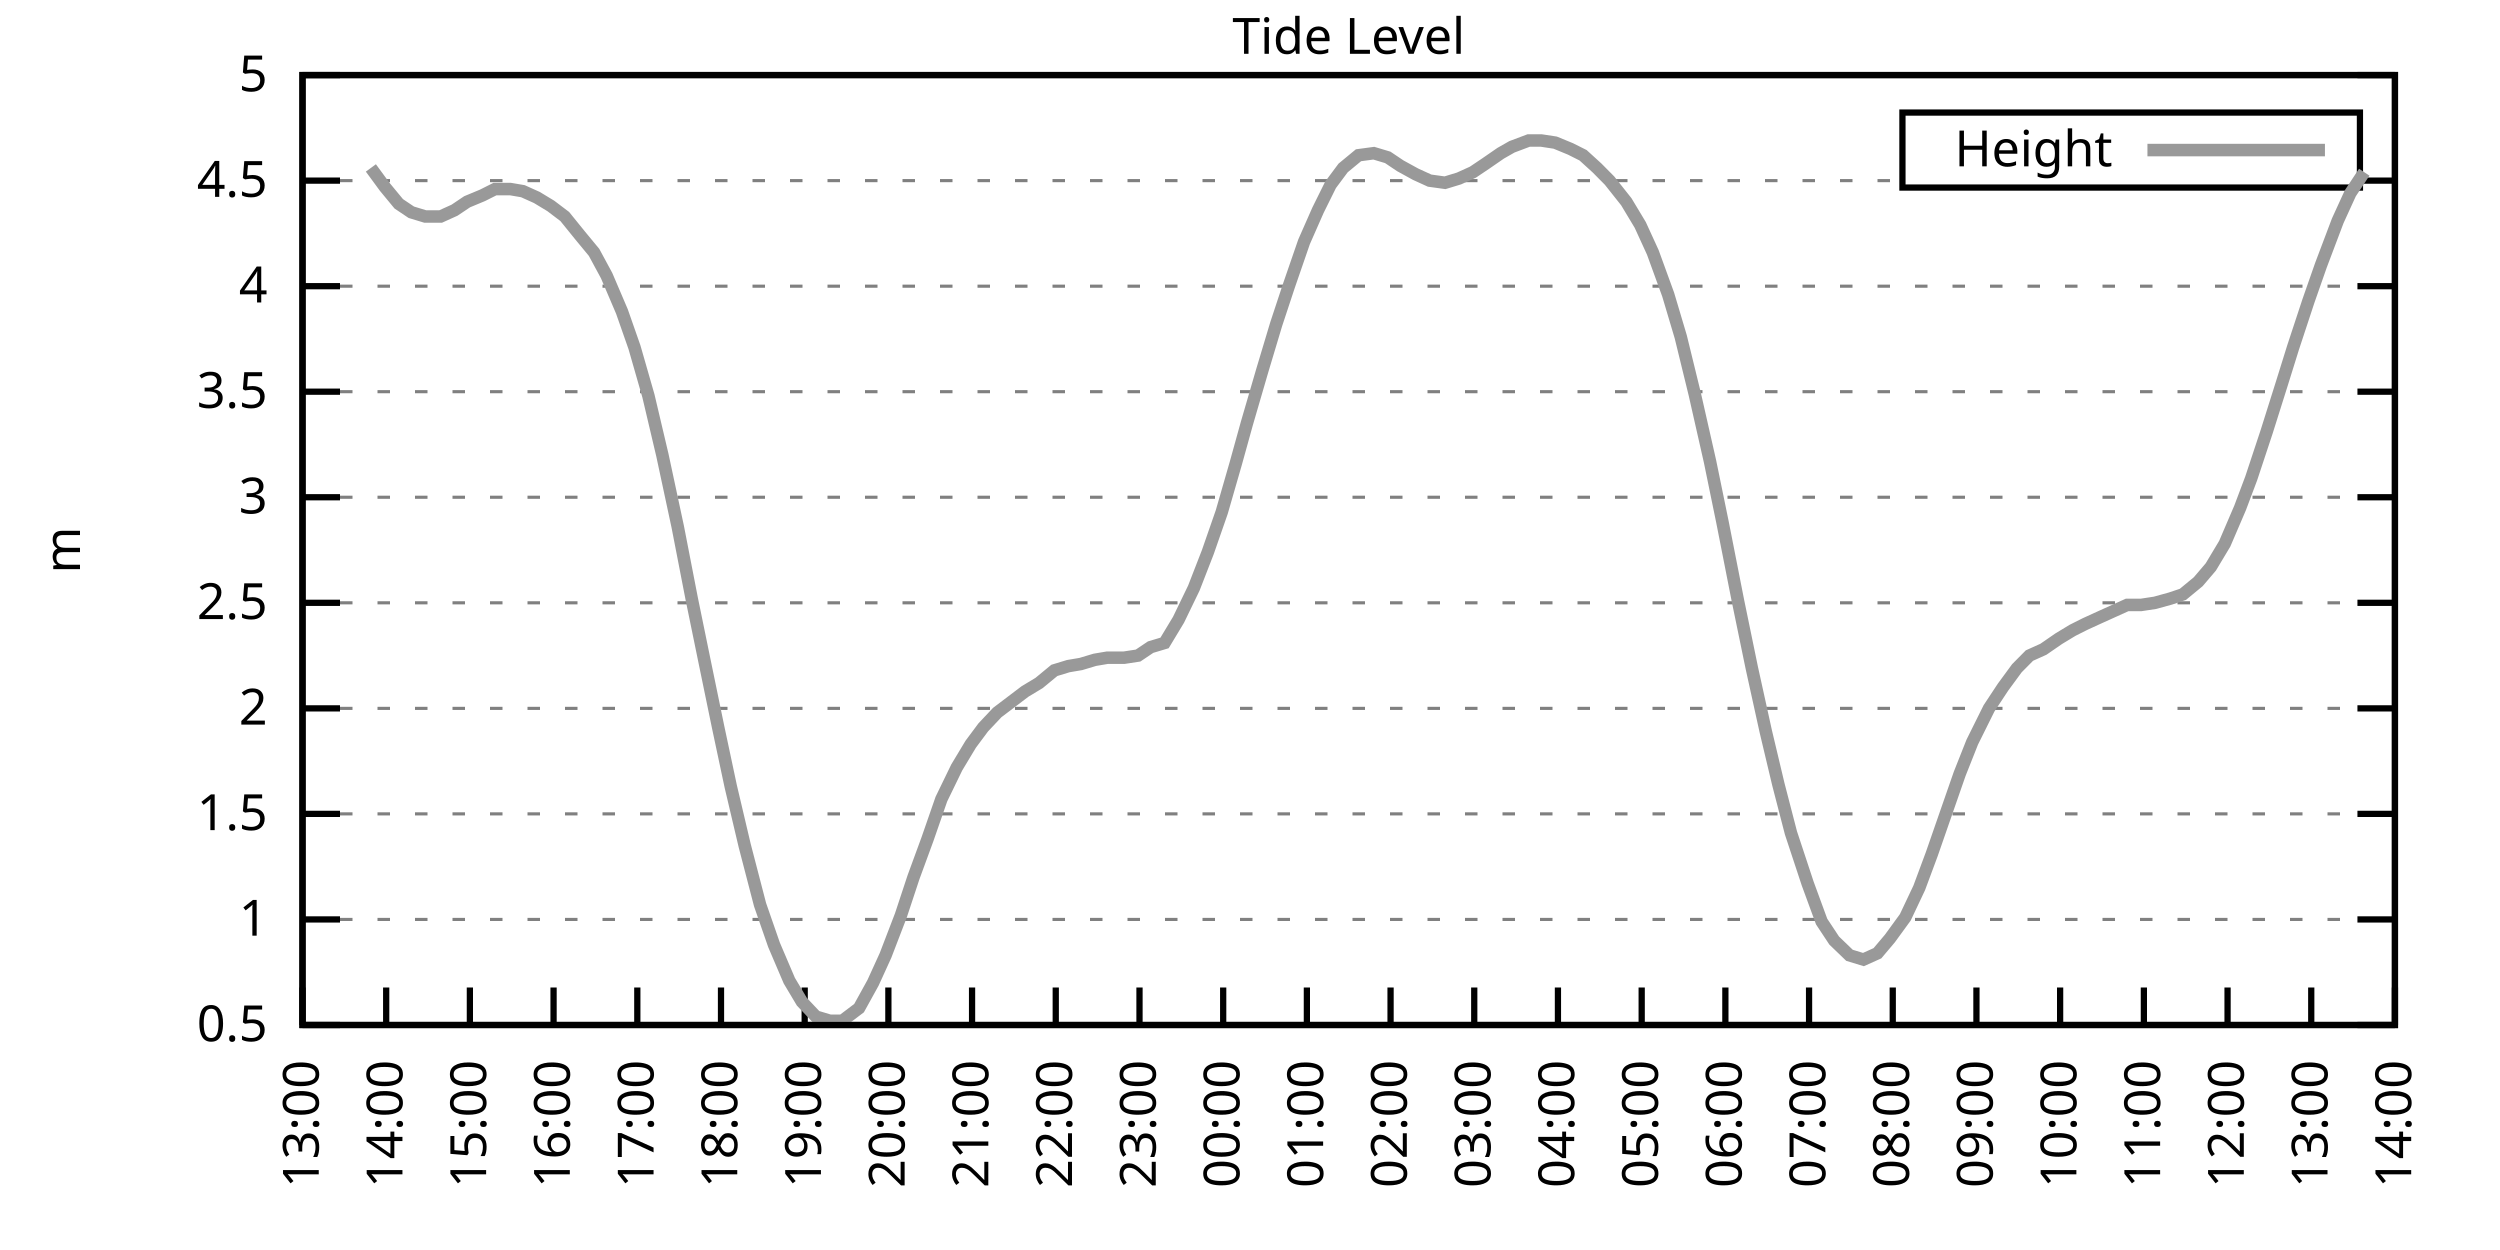
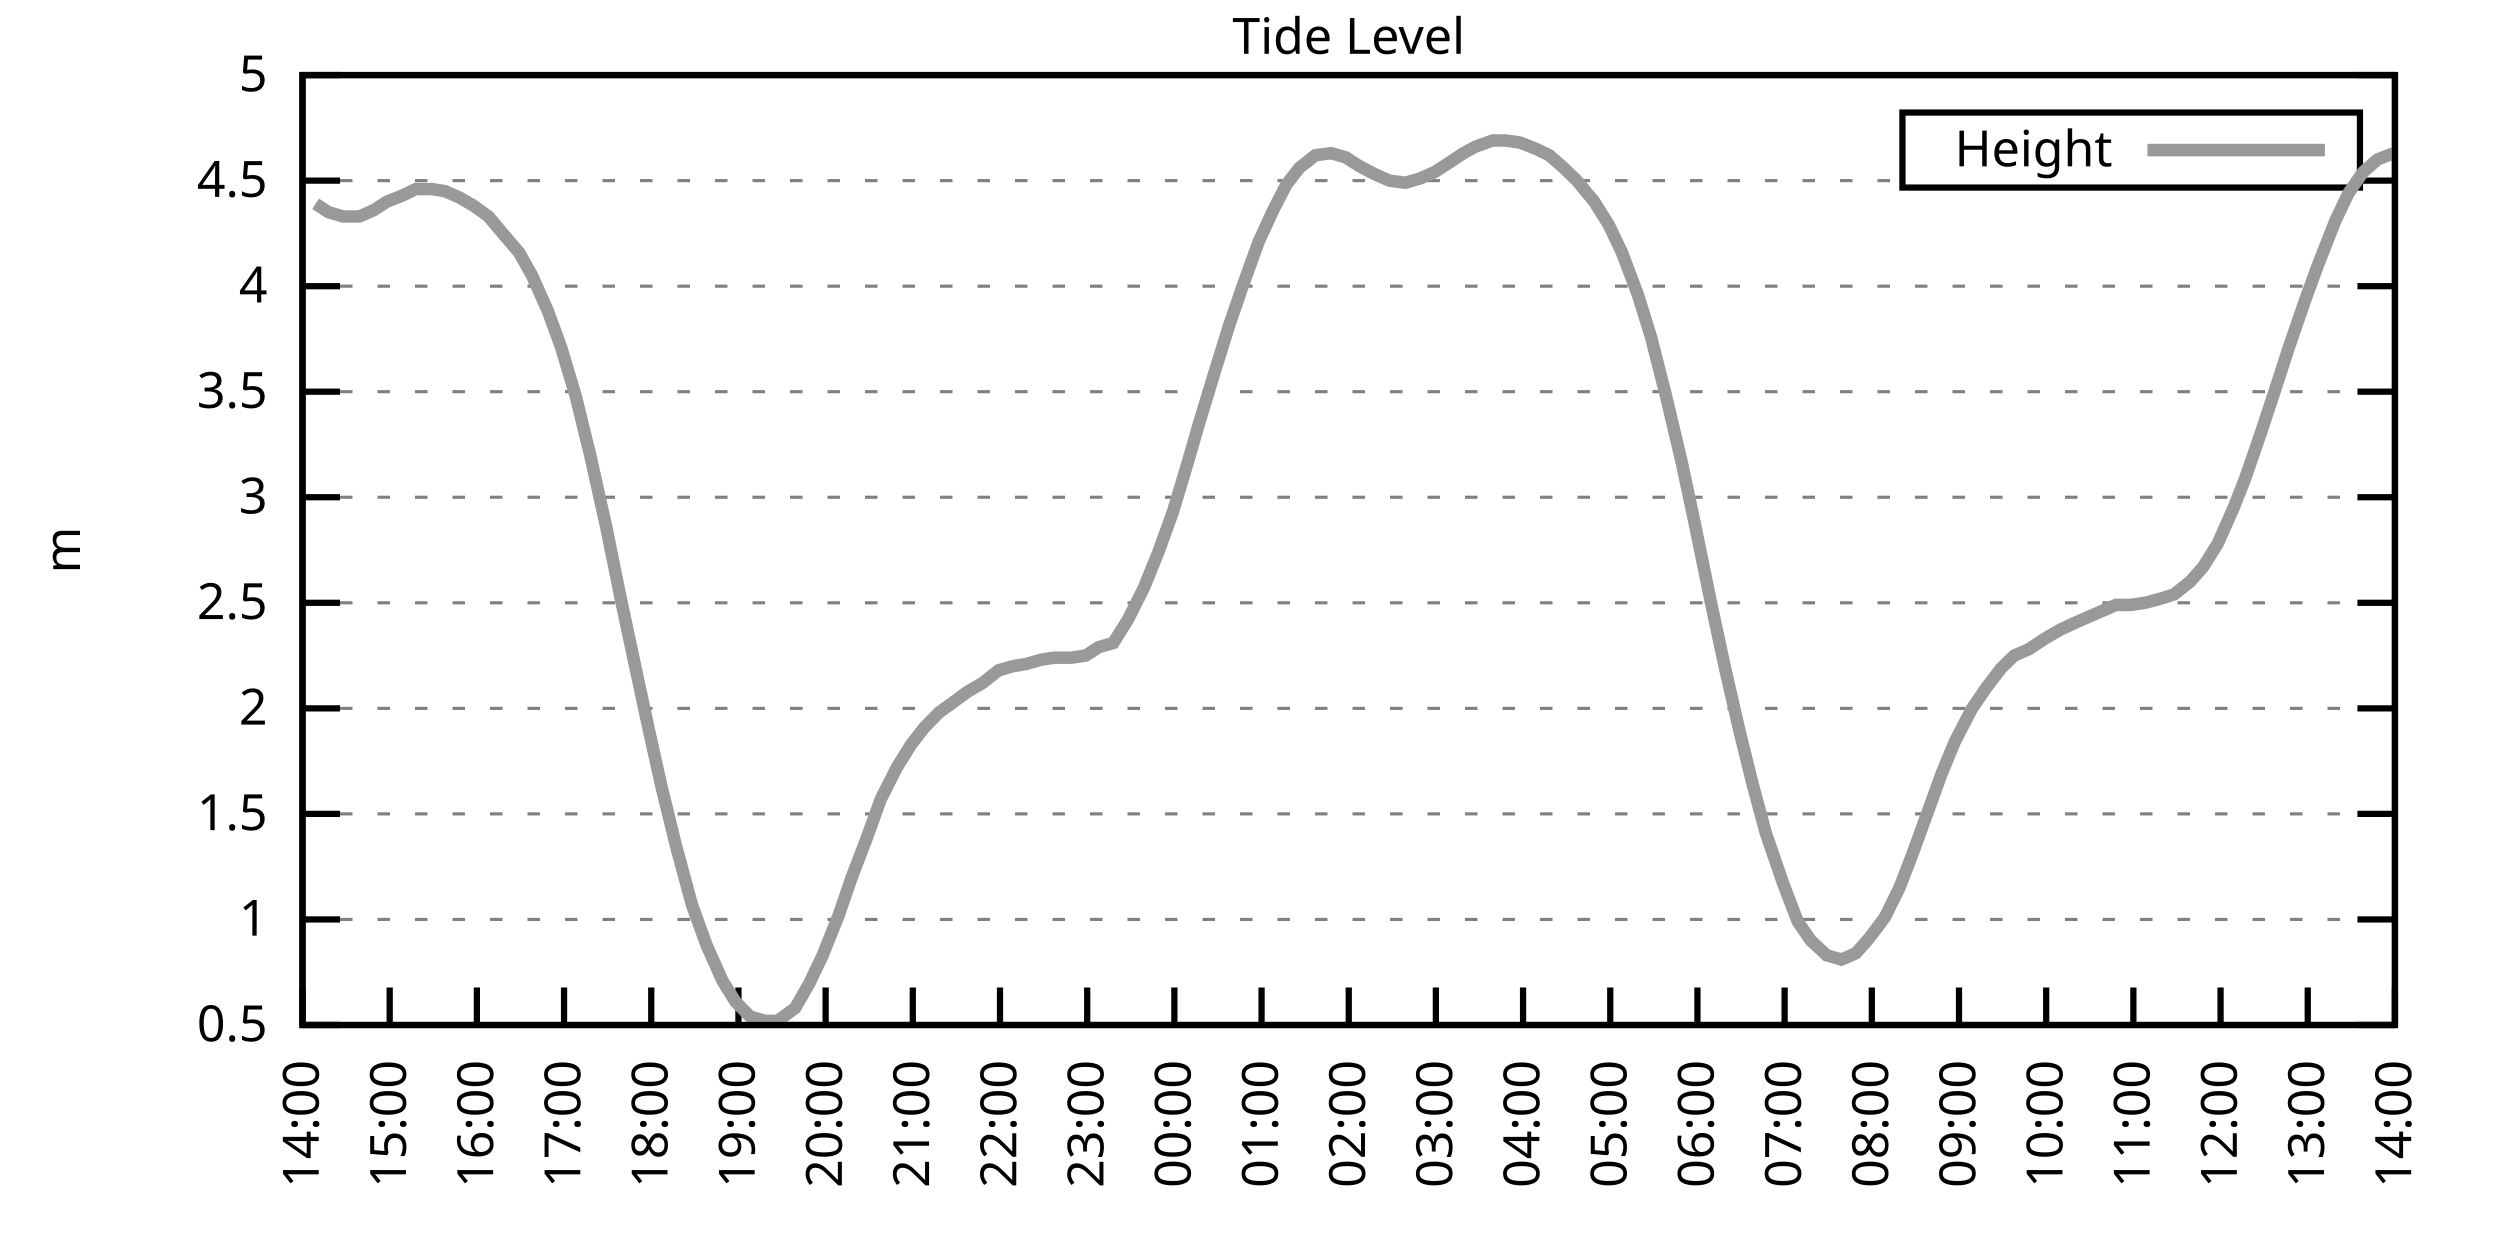
<svg xmlns="http://www.w3.org/2000/svg" xmlns:xlink="http://www.w3.org/1999/xlink" width="400" height="200" viewBox="0 0 400 200">
  <g id="gnuplot_canvas">
    <rect x="0" y="0" width="400" height="200" fill="none" />
    <defs>
      <circle id="gpDot" r="0.5" stroke-width="0.5" stroke="currentColor" />
      <path id="gpPt0" stroke-width="0.333" stroke="currentColor" d="M-1,0 h2 M0,-1 v2" />
      <path id="gpPt1" stroke-width="0.333" stroke="currentColor" d="M-1,-1 L1,1 M1,-1 L-1,1" />
      <path id="gpPt2" stroke-width="0.333" stroke="currentColor" d="M-1,0 L1,0 M0,-1 L0,1 M-1,-1 L1,1 M-1,1 L1,-1" />
      <rect id="gpPt3" stroke-width="0.333" stroke="currentColor" x="-1" y="-1" width="2" height="2" />
      <rect id="gpPt4" stroke-width="0.333" stroke="currentColor" fill="currentColor" x="-1" y="-1" width="2" height="2" />
      <circle id="gpPt5" stroke-width="0.333" stroke="currentColor" cx="0" cy="0" r="1" />
      <use xlink:href="#gpPt5" id="gpPt6" fill="currentColor" stroke="none" />
      <path id="gpPt7" stroke-width="0.333" stroke="currentColor" d="M0,-1.33 L-1.33,0.67 L1.33,0.67 z" />
      <use xlink:href="#gpPt7" id="gpPt8" fill="currentColor" stroke="none" />
      <use xlink:href="#gpPt7" id="gpPt9" stroke="currentColor" transform="rotate(180)" />
      <use xlink:href="#gpPt9" id="gpPt10" fill="currentColor" stroke="none" />
      <use xlink:href="#gpPt3" id="gpPt11" stroke="currentColor" transform="rotate(45)" />
      <use xlink:href="#gpPt11" id="gpPt12" fill="currentColor" stroke="none" />
      <path id="gpPt13" stroke-width="0.333" stroke="currentColor" d="M0,1.330 L1.265,0.411 L0.782,-1.067 L-0.782,-1.076 L-1.265,0.411 z" />
      <use xlink:href="#gpPt13" id="gpPt14" fill="currentColor" stroke="none" />
      <filter id="textbox" filterUnits="objectBoundingBox" x="0" y="0" height="1" width="1">
        <feFlood flood-color="white" flood-opacity="1" result="bgnd" />
        <feComposite in="SourceGraphic" in2="bgnd" operator="atop" />
      </filter>
      <filter id="greybox" filterUnits="objectBoundingBox" x="0" y="0" height="1" width="1">
        <feFlood flood-color="lightgrey" flood-opacity="1" result="grey" />
        <feComposite in="SourceGraphic" in2="grey" operator="atop" />
      </filter>
    </defs>
    <g fill="none" color="white" stroke="currentColor" stroke-width="1.00" stroke-linecap="butt" stroke-linejoin="miter">
</g>
    <g fill="none" color="black" stroke="currentColor" stroke-width="1.00" stroke-linecap="butt" stroke-linejoin="miter">
      <g stroke="none" shape-rendering="crispEdges">
        <polygon fill="rgb(255, 255, 255)" points="48.40,164.00 383.18,164.00 383.18,12.02 48.40,12.02 " />
      </g>
    </g>
    <g fill="none" color="black" stroke="currentColor" stroke-width="1.00" stroke-linecap="butt" stroke-linejoin="miter">
</g>
    <g fill="none" color="black" stroke="black" stroke-width="0.50" stroke-linecap="butt" stroke-linejoin="miter">
</g>
    <g fill="none" color="gray" stroke="currentColor" stroke-width="0.50" stroke-linecap="butt" stroke-linejoin="miter">
      <path stroke="gray" stroke-dasharray="2,4" class="gridline" d="M48.40,164.00 L383.19,164.00  " />
    </g>
    <g fill="none" color="gray" stroke="gray" stroke-width="1.00" stroke-linecap="butt" stroke-linejoin="miter">
</g>
    <g fill="none" color="black" stroke="currentColor" stroke-width="1.00" stroke-linecap="butt" stroke-linejoin="miter">
      <path stroke="black" d="M48.40,164.00 L54.40,164.00 M383.19,164.00 L377.19,164.00  " />
      <g transform="translate(42.80,166.60)" stroke="none" fill="black" font-family="Sans" font-size="8.00" text-anchor="end">
        <text>
          <tspan font-family="Sans"> 0.5</tspan>
        </text>
      </g>
    </g>
    <g fill="none" color="black" stroke="currentColor" stroke-width="1.00" stroke-linecap="butt" stroke-linejoin="miter">
</g>
    <g fill="none" color="black" stroke="black" stroke-width="0.50" stroke-linecap="butt" stroke-linejoin="miter">
</g>
    <g fill="none" color="gray" stroke="currentColor" stroke-width="0.50" stroke-linecap="butt" stroke-linejoin="miter">
      <path stroke="gray" stroke-dasharray="2,4" class="gridline" d="M48.40,147.11 L383.19,147.11  " />
    </g>
    <g fill="none" color="gray" stroke="gray" stroke-width="1.00" stroke-linecap="butt" stroke-linejoin="miter">
</g>
    <g fill="none" color="black" stroke="currentColor" stroke-width="1.00" stroke-linecap="butt" stroke-linejoin="miter">
      <path stroke="black" d="M48.40,147.11 L54.40,147.11 M383.19,147.11 L377.19,147.11  " />
      <g transform="translate(42.80,149.71)" stroke="none" fill="black" font-family="Sans" font-size="8.00" text-anchor="end">
        <text>
          <tspan font-family="Sans"> 1</tspan>
        </text>
      </g>
    </g>
    <g fill="none" color="black" stroke="currentColor" stroke-width="1.00" stroke-linecap="butt" stroke-linejoin="miter">
</g>
    <g fill="none" color="black" stroke="black" stroke-width="0.50" stroke-linecap="butt" stroke-linejoin="miter">
</g>
    <g fill="none" color="gray" stroke="currentColor" stroke-width="0.50" stroke-linecap="butt" stroke-linejoin="miter">
      <path stroke="gray" stroke-dasharray="2,4" class="gridline" d="M48.40,130.22 L383.19,130.22  " />
    </g>
    <g fill="none" color="gray" stroke="gray" stroke-width="1.00" stroke-linecap="butt" stroke-linejoin="miter">
</g>
    <g fill="none" color="black" stroke="currentColor" stroke-width="1.00" stroke-linecap="butt" stroke-linejoin="miter">
      <path stroke="black" d="M48.40,130.22 L54.40,130.22 M383.19,130.22 L377.19,130.22  " />
      <g transform="translate(42.80,132.82)" stroke="none" fill="black" font-family="Sans" font-size="8.00" text-anchor="end">
        <text>
          <tspan font-family="Sans"> 1.5</tspan>
        </text>
      </g>
    </g>
    <g fill="none" color="black" stroke="currentColor" stroke-width="1.00" stroke-linecap="butt" stroke-linejoin="miter">
</g>
    <g fill="none" color="black" stroke="black" stroke-width="0.50" stroke-linecap="butt" stroke-linejoin="miter">
</g>
    <g fill="none" color="gray" stroke="currentColor" stroke-width="0.50" stroke-linecap="butt" stroke-linejoin="miter">
      <path stroke="gray" stroke-dasharray="2,4" class="gridline" d="M48.40,113.34 L383.19,113.34  " />
    </g>
    <g fill="none" color="gray" stroke="gray" stroke-width="1.00" stroke-linecap="butt" stroke-linejoin="miter">
</g>
    <g fill="none" color="black" stroke="currentColor" stroke-width="1.00" stroke-linecap="butt" stroke-linejoin="miter">
      <path stroke="black" d="M48.40,113.34 L54.40,113.34 M383.19,113.34 L377.19,113.34  " />
      <g transform="translate(42.80,115.94)" stroke="none" fill="black" font-family="Sans" font-size="8.00" text-anchor="end">
        <text>
          <tspan font-family="Sans"> 2</tspan>
        </text>
      </g>
    </g>
    <g fill="none" color="black" stroke="currentColor" stroke-width="1.00" stroke-linecap="butt" stroke-linejoin="miter">
</g>
    <g fill="none" color="black" stroke="black" stroke-width="0.50" stroke-linecap="butt" stroke-linejoin="miter">
</g>
    <g fill="none" color="gray" stroke="currentColor" stroke-width="0.50" stroke-linecap="butt" stroke-linejoin="miter">
      <path stroke="gray" stroke-dasharray="2,4" class="gridline" d="M48.40,96.45 L383.19,96.45  " />
    </g>
    <g fill="none" color="gray" stroke="gray" stroke-width="1.00" stroke-linecap="butt" stroke-linejoin="miter">
</g>
    <g fill="none" color="black" stroke="currentColor" stroke-width="1.00" stroke-linecap="butt" stroke-linejoin="miter">
      <path stroke="black" d="M48.40,96.45 L54.40,96.45 M383.19,96.45 L377.19,96.45  " />
      <g transform="translate(42.80,99.05)" stroke="none" fill="black" font-family="Sans" font-size="8.00" text-anchor="end">
        <text>
          <tspan font-family="Sans"> 2.5</tspan>
        </text>
      </g>
    </g>
    <g fill="none" color="black" stroke="currentColor" stroke-width="1.00" stroke-linecap="butt" stroke-linejoin="miter">
</g>
    <g fill="none" color="black" stroke="black" stroke-width="0.50" stroke-linecap="butt" stroke-linejoin="miter">
</g>
    <g fill="none" color="gray" stroke="currentColor" stroke-width="0.50" stroke-linecap="butt" stroke-linejoin="miter">
      <path stroke="gray" stroke-dasharray="2,4" class="gridline" d="M48.40,79.56 L383.19,79.56  " />
    </g>
    <g fill="none" color="gray" stroke="gray" stroke-width="1.00" stroke-linecap="butt" stroke-linejoin="miter">
</g>
    <g fill="none" color="black" stroke="currentColor" stroke-width="1.00" stroke-linecap="butt" stroke-linejoin="miter">
      <path stroke="black" d="M48.40,79.56 L54.40,79.56 M383.19,79.56 L377.19,79.56  " />
      <g transform="translate(42.80,82.16)" stroke="none" fill="black" font-family="Sans" font-size="8.00" text-anchor="end">
        <text>
          <tspan font-family="Sans"> 3</tspan>
        </text>
      </g>
    </g>
    <g fill="none" color="black" stroke="currentColor" stroke-width="1.00" stroke-linecap="butt" stroke-linejoin="miter">
</g>
    <g fill="none" color="black" stroke="black" stroke-width="0.50" stroke-linecap="butt" stroke-linejoin="miter">
</g>
    <g fill="none" color="gray" stroke="currentColor" stroke-width="0.50" stroke-linecap="butt" stroke-linejoin="miter">
      <path stroke="gray" stroke-dasharray="2,4" class="gridline" d="M48.40,62.67 L383.19,62.67  " />
    </g>
    <g fill="none" color="gray" stroke="gray" stroke-width="1.00" stroke-linecap="butt" stroke-linejoin="miter">
</g>
    <g fill="none" color="black" stroke="currentColor" stroke-width="1.00" stroke-linecap="butt" stroke-linejoin="miter">
      <path stroke="black" d="M48.40,62.67 L54.40,62.67 M383.19,62.67 L377.19,62.67  " />
      <g transform="translate(42.80,65.27)" stroke="none" fill="black" font-family="Sans" font-size="8.00" text-anchor="end">
        <text>
          <tspan font-family="Sans"> 3.5</tspan>
        </text>
      </g>
    </g>
    <g fill="none" color="black" stroke="currentColor" stroke-width="1.00" stroke-linecap="butt" stroke-linejoin="miter">
</g>
    <g fill="none" color="black" stroke="black" stroke-width="0.50" stroke-linecap="butt" stroke-linejoin="miter">
</g>
    <g fill="none" color="gray" stroke="currentColor" stroke-width="0.50" stroke-linecap="butt" stroke-linejoin="miter">
      <path stroke="gray" stroke-dasharray="2,4" class="gridline" d="M48.40,45.79 L383.19,45.79  " />
    </g>
    <g fill="none" color="gray" stroke="gray" stroke-width="1.00" stroke-linecap="butt" stroke-linejoin="miter">
</g>
    <g fill="none" color="black" stroke="currentColor" stroke-width="1.00" stroke-linecap="butt" stroke-linejoin="miter">
      <path stroke="black" d="M48.40,45.79 L54.40,45.79 M383.19,45.79 L377.19,45.79  " />
      <g transform="translate(42.80,48.39)" stroke="none" fill="black" font-family="Sans" font-size="8.00" text-anchor="end">
        <text>
          <tspan font-family="Sans"> 4</tspan>
        </text>
      </g>
    </g>
    <g fill="none" color="black" stroke="currentColor" stroke-width="1.00" stroke-linecap="butt" stroke-linejoin="miter">
</g>
    <g fill="none" color="black" stroke="black" stroke-width="0.50" stroke-linecap="butt" stroke-linejoin="miter">
</g>
    <g fill="none" color="gray" stroke="currentColor" stroke-width="0.50" stroke-linecap="butt" stroke-linejoin="miter">
      <path stroke="gray" stroke-dasharray="2,4" class="gridline" d="M48.40,28.90 L304.39,28.90 M377.59,28.90 L383.19,28.90  " />
    </g>
    <g fill="none" color="gray" stroke="gray" stroke-width="1.00" stroke-linecap="butt" stroke-linejoin="miter">
</g>
    <g fill="none" color="black" stroke="currentColor" stroke-width="1.00" stroke-linecap="butt" stroke-linejoin="miter">
      <path stroke="black" d="M48.40,28.90 L54.40,28.90 M383.19,28.90 L377.19,28.90  " />
      <g transform="translate(42.80,31.50)" stroke="none" fill="black" font-family="Sans" font-size="8.00" text-anchor="end">
        <text>
          <tspan font-family="Sans"> 4.5</tspan>
        </text>
      </g>
    </g>
    <g fill="none" color="black" stroke="currentColor" stroke-width="1.00" stroke-linecap="butt" stroke-linejoin="miter">
</g>
    <g fill="none" color="black" stroke="black" stroke-width="0.50" stroke-linecap="butt" stroke-linejoin="miter">
</g>
    <g fill="none" color="gray" stroke="currentColor" stroke-width="0.50" stroke-linecap="butt" stroke-linejoin="miter">
      <path stroke="gray" stroke-dasharray="2,4" class="gridline" d="M48.40,12.01 L383.19,12.01  " />
    </g>
    <g fill="none" color="gray" stroke="gray" stroke-width="1.00" stroke-linecap="butt" stroke-linejoin="miter">
</g>
    <g fill="none" color="black" stroke="currentColor" stroke-width="1.00" stroke-linecap="butt" stroke-linejoin="miter">
      <path stroke="black" d="M48.40,12.01 L54.40,12.01 M383.19,12.01 L377.19,12.01  " />
      <g transform="translate(42.80,14.61)" stroke="none" fill="black" font-family="Sans" font-size="8.00" text-anchor="end">
        <text>
          <tspan font-family="Sans"> 5</tspan>
        </text>
      </g>
    </g>
    <g fill="none" color="black" stroke="currentColor" stroke-width="1.00" stroke-linecap="butt" stroke-linejoin="miter">
      <path stroke="black" d="M48.40,164.00 L48.40,158.00  " />
      <g transform="translate(51.00,169.60) rotate(270.00)" stroke="none" fill="black" font-family="Sans" font-size="8.00" text-anchor="end">
        <text>
-           <tspan font-family="Sans">13:00</tspan>
-         </text>
-       </g>
-     </g>
-     <g fill="none" color="black" stroke="currentColor" stroke-width="1.00" stroke-linecap="butt" stroke-linejoin="miter">
-       <path stroke="black" d="M61.79,164.00 L61.79,158.00  " />
-       <g transform="translate(64.39,169.60) rotate(270.00)" stroke="none" fill="black" font-family="Sans" font-size="8.00" text-anchor="end">
-         <text>
          <tspan font-family="Sans">14:00</tspan>
        </text>
      </g>
    </g>
    <g fill="none" color="black" stroke="currentColor" stroke-width="1.00" stroke-linecap="butt" stroke-linejoin="miter">
-       <path stroke="black" d="M75.18,164.00 L75.18,158.00  " />
-       <g transform="translate(77.78,169.60) rotate(270.00)" stroke="none" fill="black" font-family="Sans" font-size="8.00" text-anchor="end">
+       <path stroke="black" d="M62.35,164.00 L62.35,158.00  " />
+       <g transform="translate(64.95,169.60) rotate(270.00)" stroke="none" fill="black" font-family="Sans" font-size="8.00" text-anchor="end">
        <text>
          <tspan font-family="Sans">15:00</tspan>
        </text>
      </g>
    </g>
    <g fill="none" color="black" stroke="currentColor" stroke-width="1.00" stroke-linecap="butt" stroke-linejoin="miter">
-       <path stroke="black" d="M88.57,164.00 L88.57,158.00  " />
-       <g transform="translate(91.17,169.60) rotate(270.00)" stroke="none" fill="black" font-family="Sans" font-size="8.00" text-anchor="end">
+       <path stroke="black" d="M76.30,164.00 L76.30,158.00  " />
+       <g transform="translate(78.90,169.60) rotate(270.00)" stroke="none" fill="black" font-family="Sans" font-size="8.00" text-anchor="end">
        <text>
          <tspan font-family="Sans">16:00</tspan>
        </text>
      </g>
    </g>
    <g fill="none" color="black" stroke="currentColor" stroke-width="1.00" stroke-linecap="butt" stroke-linejoin="miter">
-       <path stroke="black" d="M101.97,164.00 L101.97,158.00  " />
-       <g transform="translate(104.57,169.60) rotate(270.00)" stroke="none" fill="black" font-family="Sans" font-size="8.00" text-anchor="end">
+       <path stroke="black" d="M90.25,164.00 L90.25,158.00  " />
+       <g transform="translate(92.85,169.60) rotate(270.00)" stroke="none" fill="black" font-family="Sans" font-size="8.00" text-anchor="end">
        <text>
          <tspan font-family="Sans">17:00</tspan>
        </text>
      </g>
    </g>
    <g fill="none" color="black" stroke="currentColor" stroke-width="1.00" stroke-linecap="butt" stroke-linejoin="miter">
-       <path stroke="black" d="M115.36,164.00 L115.36,158.00  " />
-       <g transform="translate(117.96,169.60) rotate(270.00)" stroke="none" fill="black" font-family="Sans" font-size="8.00" text-anchor="end">
+       <path stroke="black" d="M104.20,164.00 L104.20,158.00  " />
+       <g transform="translate(106.80,169.60) rotate(270.00)" stroke="none" fill="black" font-family="Sans" font-size="8.00" text-anchor="end">
        <text>
          <tspan font-family="Sans">18:00</tspan>
        </text>
      </g>
    </g>
    <g fill="none" color="black" stroke="currentColor" stroke-width="1.00" stroke-linecap="butt" stroke-linejoin="miter">
-       <path stroke="black" d="M128.75,164.00 L128.75,158.00  " />
-       <g transform="translate(131.35,169.60) rotate(270.00)" stroke="none" fill="black" font-family="Sans" font-size="8.00" text-anchor="end">
+       <path stroke="black" d="M118.15,164.00 L118.15,158.00  " />
+       <g transform="translate(120.75,169.60) rotate(270.00)" stroke="none" fill="black" font-family="Sans" font-size="8.00" text-anchor="end">
        <text>
          <tspan font-family="Sans">19:00</tspan>
        </text>
      </g>
    </g>
    <g fill="none" color="black" stroke="currentColor" stroke-width="1.00" stroke-linecap="butt" stroke-linejoin="miter">
-       <path stroke="black" d="M142.14,164.00 L142.14,158.00  " />
-       <g transform="translate(144.74,169.60) rotate(270.00)" stroke="none" fill="black" font-family="Sans" font-size="8.00" text-anchor="end">
+       <path stroke="black" d="M132.10,164.00 L132.10,158.00  " />
+       <g transform="translate(134.70,169.60) rotate(270.00)" stroke="none" fill="black" font-family="Sans" font-size="8.00" text-anchor="end">
        <text>
          <tspan font-family="Sans">20:00</tspan>
        </text>
      </g>
    </g>
    <g fill="none" color="black" stroke="currentColor" stroke-width="1.00" stroke-linecap="butt" stroke-linejoin="miter">
-       <path stroke="black" d="M155.53,164.00 L155.53,158.00  " />
-       <g transform="translate(158.13,169.60) rotate(270.00)" stroke="none" fill="black" font-family="Sans" font-size="8.00" text-anchor="end">
+       <path stroke="black" d="M146.05,164.00 L146.05,158.00  " />
+       <g transform="translate(148.65,169.60) rotate(270.00)" stroke="none" fill="black" font-family="Sans" font-size="8.00" text-anchor="end">
        <text>
          <tspan font-family="Sans">21:00</tspan>
        </text>
      </g>
    </g>
    <g fill="none" color="black" stroke="currentColor" stroke-width="1.00" stroke-linecap="butt" stroke-linejoin="miter">
-       <path stroke="black" d="M168.92,164.00 L168.92,158.00  " />
-       <g transform="translate(171.52,169.60) rotate(270.00)" stroke="none" fill="black" font-family="Sans" font-size="8.00" text-anchor="end">
+       <path stroke="black" d="M160.00,164.00 L160.00,158.00  " />
+       <g transform="translate(162.60,169.60) rotate(270.00)" stroke="none" fill="black" font-family="Sans" font-size="8.00" text-anchor="end">
        <text>
          <tspan font-family="Sans">22:00</tspan>
        </text>
      </g>
    </g>
    <g fill="none" color="black" stroke="currentColor" stroke-width="1.00" stroke-linecap="butt" stroke-linejoin="miter">
-       <path stroke="black" d="M182.32,164.00 L182.32,158.00  " />
-       <g transform="translate(184.92,169.60) rotate(270.00)" stroke="none" fill="black" font-family="Sans" font-size="8.00" text-anchor="end">
+       <path stroke="black" d="M173.95,164.00 L173.95,158.00  " />
+       <g transform="translate(176.55,169.60) rotate(270.00)" stroke="none" fill="black" font-family="Sans" font-size="8.00" text-anchor="end">
        <text>
          <tspan font-family="Sans">23:00</tspan>
        </text>
      </g>
    </g>
    <g fill="none" color="black" stroke="currentColor" stroke-width="1.00" stroke-linecap="butt" stroke-linejoin="miter">
-       <path stroke="black" d="M195.71,164.00 L195.71,158.00  " />
-       <g transform="translate(198.31,169.60) rotate(270.00)" stroke="none" fill="black" font-family="Sans" font-size="8.00" text-anchor="end">
+       <path stroke="black" d="M187.90,164.00 L187.90,158.00  " />
+       <g transform="translate(190.50,169.60) rotate(270.00)" stroke="none" fill="black" font-family="Sans" font-size="8.00" text-anchor="end">
        <text>
          <tspan font-family="Sans">00:00</tspan>
        </text>
      </g>
    </g>
    <g fill="none" color="black" stroke="currentColor" stroke-width="1.00" stroke-linecap="butt" stroke-linejoin="miter">
-       <path stroke="black" d="M209.10,164.00 L209.10,158.00  " />
-       <g transform="translate(211.70,169.60) rotate(270.00)" stroke="none" fill="black" font-family="Sans" font-size="8.00" text-anchor="end">
+       <path stroke="black" d="M201.85,164.00 L201.85,158.00  " />
+       <g transform="translate(204.45,169.60) rotate(270.00)" stroke="none" fill="black" font-family="Sans" font-size="8.00" text-anchor="end">
        <text>
          <tspan font-family="Sans">01:00</tspan>
        </text>
      </g>
    </g>
    <g fill="none" color="black" stroke="currentColor" stroke-width="1.00" stroke-linecap="butt" stroke-linejoin="miter">
-       <path stroke="black" d="M222.49,164.00 L222.49,158.00  " />
-       <g transform="translate(225.09,169.60) rotate(270.00)" stroke="none" fill="black" font-family="Sans" font-size="8.00" text-anchor="end">
+       <path stroke="black" d="M215.80,164.00 L215.80,158.00  " />
+       <g transform="translate(218.40,169.60) rotate(270.00)" stroke="none" fill="black" font-family="Sans" font-size="8.00" text-anchor="end">
        <text>
          <tspan font-family="Sans">02:00</tspan>
        </text>
      </g>
    </g>
    <g fill="none" color="black" stroke="currentColor" stroke-width="1.00" stroke-linecap="butt" stroke-linejoin="miter">
-       <path stroke="black" d="M235.88,164.00 L235.88,158.00  " />
-       <g transform="translate(238.48,169.60) rotate(270.00)" stroke="none" fill="black" font-family="Sans" font-size="8.00" text-anchor="end">
+       <path stroke="black" d="M229.74,164.00 L229.74,158.00  " />
+       <g transform="translate(232.34,169.60) rotate(270.00)" stroke="none" fill="black" font-family="Sans" font-size="8.00" text-anchor="end">
        <text>
          <tspan font-family="Sans">03:00</tspan>
        </text>
      </g>
    </g>
    <g fill="none" color="black" stroke="currentColor" stroke-width="1.00" stroke-linecap="butt" stroke-linejoin="miter">
-       <path stroke="black" d="M249.27,164.00 L249.27,158.00  " />
-       <g transform="translate(251.87,169.60) rotate(270.00)" stroke="none" fill="black" font-family="Sans" font-size="8.00" text-anchor="end">
+       <path stroke="black" d="M243.69,164.00 L243.69,158.00  " />
+       <g transform="translate(246.29,169.60) rotate(270.00)" stroke="none" fill="black" font-family="Sans" font-size="8.00" text-anchor="end">
        <text>
          <tspan font-family="Sans">04:00</tspan>
        </text>
      </g>
    </g>
    <g fill="none" color="black" stroke="currentColor" stroke-width="1.00" stroke-linecap="butt" stroke-linejoin="miter">
-       <path stroke="black" d="M262.67,164.00 L262.67,158.00  " />
-       <g transform="translate(265.27,169.60) rotate(270.00)" stroke="none" fill="black" font-family="Sans" font-size="8.00" text-anchor="end">
+       <path stroke="black" d="M257.64,164.00 L257.64,158.00  " />
+       <g transform="translate(260.24,169.60) rotate(270.00)" stroke="none" fill="black" font-family="Sans" font-size="8.00" text-anchor="end">
        <text>
          <tspan font-family="Sans">05:00</tspan>
        </text>
      </g>
    </g>
    <g fill="none" color="black" stroke="currentColor" stroke-width="1.00" stroke-linecap="butt" stroke-linejoin="miter">
-       <path stroke="black" d="M276.06,164.00 L276.06,158.00  " />
-       <g transform="translate(278.66,169.60) rotate(270.00)" stroke="none" fill="black" font-family="Sans" font-size="8.00" text-anchor="end">
+       <path stroke="black" d="M271.59,164.00 L271.59,158.00  " />
+       <g transform="translate(274.19,169.60) rotate(270.00)" stroke="none" fill="black" font-family="Sans" font-size="8.00" text-anchor="end">
        <text>
          <tspan font-family="Sans">06:00</tspan>
        </text>
      </g>
    </g>
    <g fill="none" color="black" stroke="currentColor" stroke-width="1.00" stroke-linecap="butt" stroke-linejoin="miter">
-       <path stroke="black" d="M289.45,164.00 L289.45,158.00  " />
-       <g transform="translate(292.05,169.60) rotate(270.00)" stroke="none" fill="black" font-family="Sans" font-size="8.00" text-anchor="end">
+       <path stroke="black" d="M285.54,164.00 L285.54,158.00  " />
+       <g transform="translate(288.14,169.60) rotate(270.00)" stroke="none" fill="black" font-family="Sans" font-size="8.00" text-anchor="end">
        <text>
          <tspan font-family="Sans">07:00</tspan>
        </text>
      </g>
    </g>
    <g fill="none" color="black" stroke="currentColor" stroke-width="1.00" stroke-linecap="butt" stroke-linejoin="miter">
-       <path stroke="black" d="M302.84,164.00 L302.84,158.00  " />
-       <g transform="translate(305.44,169.60) rotate(270.00)" stroke="none" fill="black" font-family="Sans" font-size="8.00" text-anchor="end">
+       <path stroke="black" d="M299.49,164.00 L299.49,158.00  " />
+       <g transform="translate(302.09,169.60) rotate(270.00)" stroke="none" fill="black" font-family="Sans" font-size="8.00" text-anchor="end">
        <text>
          <tspan font-family="Sans">08:00</tspan>
        </text>
      </g>
    </g>
    <g fill="none" color="black" stroke="currentColor" stroke-width="1.00" stroke-linecap="butt" stroke-linejoin="miter">
-       <path stroke="black" d="M316.23,164.00 L316.23,158.00  " />
-       <g transform="translate(318.83,169.60) rotate(270.00)" stroke="none" fill="black" font-family="Sans" font-size="8.00" text-anchor="end">
+       <path stroke="black" d="M313.44,164.00 L313.44,158.00  " />
+       <g transform="translate(316.04,169.60) rotate(270.00)" stroke="none" fill="black" font-family="Sans" font-size="8.00" text-anchor="end">
        <text>
          <tspan font-family="Sans">09:00</tspan>
        </text>
      </g>
    </g>
    <g fill="none" color="black" stroke="currentColor" stroke-width="1.00" stroke-linecap="butt" stroke-linejoin="miter">
-       <path stroke="black" d="M329.62,164.00 L329.62,158.00  " />
-       <g transform="translate(332.22,169.60) rotate(270.00)" stroke="none" fill="black" font-family="Sans" font-size="8.00" text-anchor="end">
+       <path stroke="black" d="M327.39,164.00 L327.39,158.00  " />
+       <g transform="translate(329.99,169.60) rotate(270.00)" stroke="none" fill="black" font-family="Sans" font-size="8.00" text-anchor="end">
        <text>
          <tspan font-family="Sans">10:00</tspan>
        </text>
      </g>
    </g>
    <g fill="none" color="black" stroke="currentColor" stroke-width="1.00" stroke-linecap="butt" stroke-linejoin="miter">
-       <path stroke="black" d="M343.02,164.00 L343.02,158.00  " />
-       <g transform="translate(345.62,169.60) rotate(270.00)" stroke="none" fill="black" font-family="Sans" font-size="8.00" text-anchor="end">
+       <path stroke="black" d="M341.34,164.00 L341.34,158.00  " />
+       <g transform="translate(343.94,169.60) rotate(270.00)" stroke="none" fill="black" font-family="Sans" font-size="8.00" text-anchor="end">
        <text>
          <tspan font-family="Sans">11:00</tspan>
        </text>
      </g>
    </g>
    <g fill="none" color="black" stroke="currentColor" stroke-width="1.00" stroke-linecap="butt" stroke-linejoin="miter">
-       <path stroke="black" d="M356.41,164.00 L356.41,158.00  " />
-       <g transform="translate(359.01,169.60) rotate(270.00)" stroke="none" fill="black" font-family="Sans" font-size="8.00" text-anchor="end">
+       <path stroke="black" d="M355.29,164.00 L355.29,158.00  " />
+       <g transform="translate(357.89,169.60) rotate(270.00)" stroke="none" fill="black" font-family="Sans" font-size="8.00" text-anchor="end">
        <text>
          <tspan font-family="Sans">12:00</tspan>
        </text>
      </g>
    </g>
    <g fill="none" color="black" stroke="currentColor" stroke-width="1.00" stroke-linecap="butt" stroke-linejoin="miter">
-       <path stroke="black" d="M369.80,164.00 L369.80,158.00  " />
-       <g transform="translate(372.40,169.60) rotate(270.00)" stroke="none" fill="black" font-family="Sans" font-size="8.00" text-anchor="end">
+       <path stroke="black" d="M369.24,164.00 L369.24,158.00  " />
+       <g transform="translate(371.84,169.60) rotate(270.00)" stroke="none" fill="black" font-family="Sans" font-size="8.00" text-anchor="end">
        <text>
          <tspan font-family="Sans">13:00</tspan>
        </text>
      </g>
    </g>
    <g fill="none" color="black" stroke="currentColor" stroke-width="1.00" stroke-linecap="butt" stroke-linejoin="miter">
      <path stroke="black" d="M383.19,164.00 L383.19,158.00  " />
      <g transform="translate(385.79,169.60) rotate(270.00)" stroke="none" fill="black" font-family="Sans" font-size="8.00" text-anchor="end">
        <text>
          <tspan font-family="Sans">14:00</tspan>
        </text>
      </g>
    </g>
    <g fill="none" color="black" stroke="currentColor" stroke-width="1.00" stroke-linecap="butt" stroke-linejoin="miter">
</g>
    <g fill="none" color="black" stroke="currentColor" stroke-width="1.00" stroke-linecap="butt" stroke-linejoin="miter">
      <path stroke="black" d="M48.40,12.01 L48.40,164.00 L383.19,164.00 L383.19,12.01 L48.40,12.01 Z  " />
    </g>
    <g fill="none" color="black" stroke="currentColor" stroke-width="1.00" stroke-linecap="butt" stroke-linejoin="miter">
</g>
    <g fill="none" color="black" stroke="currentColor" stroke-width="1.00" stroke-linecap="butt" stroke-linejoin="miter">
      <path stroke="black" d="M304.39,30.01 L304.39,18.01 L377.59,18.01 L377.59,30.01 L304.39,30.01 Z  " />
    </g>
    <g id="Tide_level_plot_1">
      <g fill="none" color="white" stroke="black" stroke-width="2.00" stroke-linecap="butt" stroke-linejoin="miter">
</g>
      <g fill="none" color="black" stroke="currentColor" stroke-width="2.00" stroke-linecap="butt" stroke-linejoin="miter">
        <g transform="translate(337.99,26.61)" stroke="none" fill="black" font-family="Sans" font-size="8.00" text-anchor="end">
          <text>
            <tspan font-family="Sans">Height</tspan>
          </text>
        </g>
      </g>
      <g fill="none" color="black" stroke="currentColor" stroke-width="2.00" stroke-linecap="butt" stroke-linejoin="miter">
-         <path stroke="rgb(153, 153, 153)" d="M343.59,24.01 L371.99,24.01 M59.34,26.87 L61.57,29.91 L63.80,32.61 L65.81,33.96 L68.04,34.64 L70.50,34.64   L72.73,33.63 L74.74,32.28 L77.19,31.26 L79.20,30.25 L81.66,30.25 L83.66,30.59 L85.90,31.60 L88.13,32.95   L90.36,34.64 L92.82,37.68 L95.05,40.38 L97.06,44.10 L99.51,49.84 L101.52,55.58 L103.75,63.35 L105.98,72.81   L108.44,84.29 L110.67,95.77 L112.68,105.57 L114.91,116.38 L116.92,125.83 L119.15,135.29 L121.61,144.75 L123.84,151.17   L126.29,156.91 L128.30,160.28 L130.54,162.65 L132.77,163.32 L134.78,163.32 L137.45,161.30 L139.69,157.24 L141.69,152.85   L144.15,146.44 L146.16,140.36 L148.39,134.28 L150.62,127.86 L153.08,122.79 L155.31,119.08 L157.32,116.38 L159.55,114.01   L161.78,112.32 L164.01,110.63 L166.25,109.28 L168.70,107.26 L170.93,106.58 L172.94,106.24 L175.17,105.57 L177.18,105.23   L179.86,105.23 L182.09,104.89 L184.10,103.54 L186.33,102.87 L188.57,99.15 L191.02,94.08 L193.25,88.34 L195.48,81.93   L197.72,74.16 L199.50,67.74 L201.96,59.30 L204.19,51.87 L206.20,45.79 L208.65,38.69 L210.88,33.63 L212.89,29.57   L214.90,26.87 L217.36,24.84 L219.81,24.51 L222.04,25.18 L224.05,26.53 L226.51,27.88 L228.74,28.90 L231.20,29.24   L233.43,28.56 L235.66,27.55 L237.67,26.20 L240.12,24.51 L241.91,23.49 L244.59,22.48 L246.60,22.48 L248.83,22.82   L251.28,23.83 L253.29,24.84 L255.52,26.87 L257.53,28.90 L260.21,32.28 L262.44,35.99 L264.45,40.38 L266.91,47.14   L268.92,53.89 L271.15,63.01 L273.60,73.82 L275.61,83.61 L278.07,96.11 L280.30,106.92 L282.53,117.05 L284.54,125.50   L286.55,133.26 L289.23,141.37 L291.46,147.45 L293.47,150.49 L295.92,152.85 L298.15,153.53 L300.39,152.52 L302.39,150.15   L304.85,146.77 L307.08,142.05 L309.09,136.64 L311.32,130.22 L313.55,123.81 L315.56,118.74 L318.24,113.34 L320.47,109.96   L322.70,106.92 L324.71,104.89 L326.95,103.88 L329.40,102.19 L331.63,100.84 L333.64,99.83 L335.87,98.81 L340.34,96.79   L342.57,96.79 L344.80,96.45 L347.26,95.77 L349.26,95.10 L351.72,93.07 L353.73,90.71 L355.96,86.99 L358.42,81.25   L360.20,76.52 L362.66,69.09 L365.11,61.32 L366.90,55.58 L369.35,48.15 L371.36,42.41 L374.04,35.32 L376.05,30.92   L378.28,27.55  " />
+         <path stroke="rgb(153, 153, 153)" d="M343.59,24.01 L371.99,24.01 M50.49,32.61 L52.58,33.96 L54.91,34.64 L57.47,34.64 L59.79,33.63 L61.88,32.28   L64.44,31.26 L66.53,30.25 L69.09,30.25 L71.18,30.59 L73.51,31.60 L75.83,32.95 L78.16,34.64 L80.72,37.68   L83.04,40.38 L85.13,44.10 L87.69,49.84 L89.78,55.58 L92.11,63.35 L94.43,72.81 L96.99,84.29 L99.32,95.77   L101.41,105.57 L103.73,116.38 L105.83,125.83 L108.15,135.29 L110.71,144.75 L113.03,151.17 L115.59,156.91 L117.68,160.28   L120.01,162.65 L122.33,163.32 L124.43,163.32 L127.22,161.30 L129.54,157.24 L131.63,152.85 L134.19,146.44 L136.28,140.36   L138.61,134.28 L140.93,127.86 L143.49,122.79 L145.81,119.08 L147.91,116.38 L150.23,114.01 L152.56,112.32 L154.88,110.63   L157.21,109.28 L159.76,107.26 L162.09,106.58 L164.18,106.24 L166.51,105.57 L168.60,105.23 L171.39,105.23 L173.71,104.89   L175.81,103.54 L178.13,102.87 L180.46,99.15 L183.01,94.08 L185.34,88.34 L187.66,81.93 L189.99,74.16 L191.85,67.74   L194.41,59.30 L196.73,51.87 L198.82,45.79 L201.38,38.69 L203.71,33.63 L205.80,29.57 L207.89,26.87 L210.45,24.84   L213.01,24.51 L215.33,25.18 L217.42,26.53 L219.98,27.88 L222.30,28.90 L224.86,29.24 L227.19,28.56 L229.51,27.55   L231.60,26.20 L234.16,24.51 L236.02,23.49 L238.81,22.48 L240.90,22.48 L243.23,22.82 L245.79,23.83 L247.88,24.84   L250.20,26.87 L252.30,28.90 L255.09,32.28 L257.41,35.99 L259.50,40.38 L262.06,47.14 L264.15,53.89 L266.48,63.01   L269.04,73.82 L271.13,83.61 L273.69,96.11 L276.01,106.92 L278.34,117.05 L280.43,125.50 L282.52,133.26 L285.31,141.37   L287.64,147.45 L289.73,150.49 L292.29,152.85 L294.61,153.53 L296.94,152.52 L299.03,150.15 L301.58,146.77 L303.91,142.05   L306.00,136.64 L308.33,130.22 L310.65,123.81 L312.74,118.74 L315.53,113.34 L317.86,109.96 L320.18,106.92 L322.28,104.89   L324.60,103.88 L327.16,102.19 L329.48,100.84 L331.58,99.83 L333.90,98.81 L338.55,96.79 L340.88,96.79 L343.20,96.45   L345.76,95.77 L347.85,95.10 L350.41,93.07 L352.50,90.71 L354.83,86.99 L357.38,81.25 L359.24,76.52 L361.80,69.09   L364.36,61.32 L366.22,55.58 L368.78,48.15 L370.87,42.41 L373.66,35.32 L375.75,30.92 L378.08,27.55 L380.40,25.52   L382.96,24.51  " />
      </g>
    </g>
    <g fill="none" color="black" stroke="currentColor" stroke-width="2.00" stroke-linecap="butt" stroke-linejoin="miter">
</g>
    <g fill="none" color="black" stroke="black" stroke-width="1.00" stroke-linecap="butt" stroke-linejoin="miter">
</g>
    <g fill="none" color="black" stroke="currentColor" stroke-width="1.00" stroke-linecap="butt" stroke-linejoin="miter">
      <path stroke="black" d="M48.40,12.01 L48.40,164.00 L383.19,164.00 L383.19,12.01 L48.40,12.01 Z  " />
      <g transform="translate(12.80,88.01) rotate(270.00)" stroke="none" fill="black" font-family="Sans" font-size="8.00" text-anchor="middle">
        <text>
          <tspan font-family="Sans">m</tspan>
        </text>
      </g>
    </g>
    <g fill="none" color="black" stroke="currentColor" stroke-width="1.00" stroke-linecap="butt" stroke-linejoin="miter">
</g>
    <g fill="none" color="black" stroke="currentColor" stroke-width="1.00" stroke-linecap="butt" stroke-linejoin="miter">
      <g transform="translate(215.79,8.61)" stroke="none" fill="black" font-family="Sans" font-size="8.00" text-anchor="middle">
        <text>
          <tspan font-family="Sans">Tide Level</tspan>
        </text>
      </g>
    </g>
    <g fill="none" color="black" stroke="currentColor" stroke-width="1.00" stroke-linecap="butt" stroke-linejoin="miter">
</g>
  </g>
</svg>
